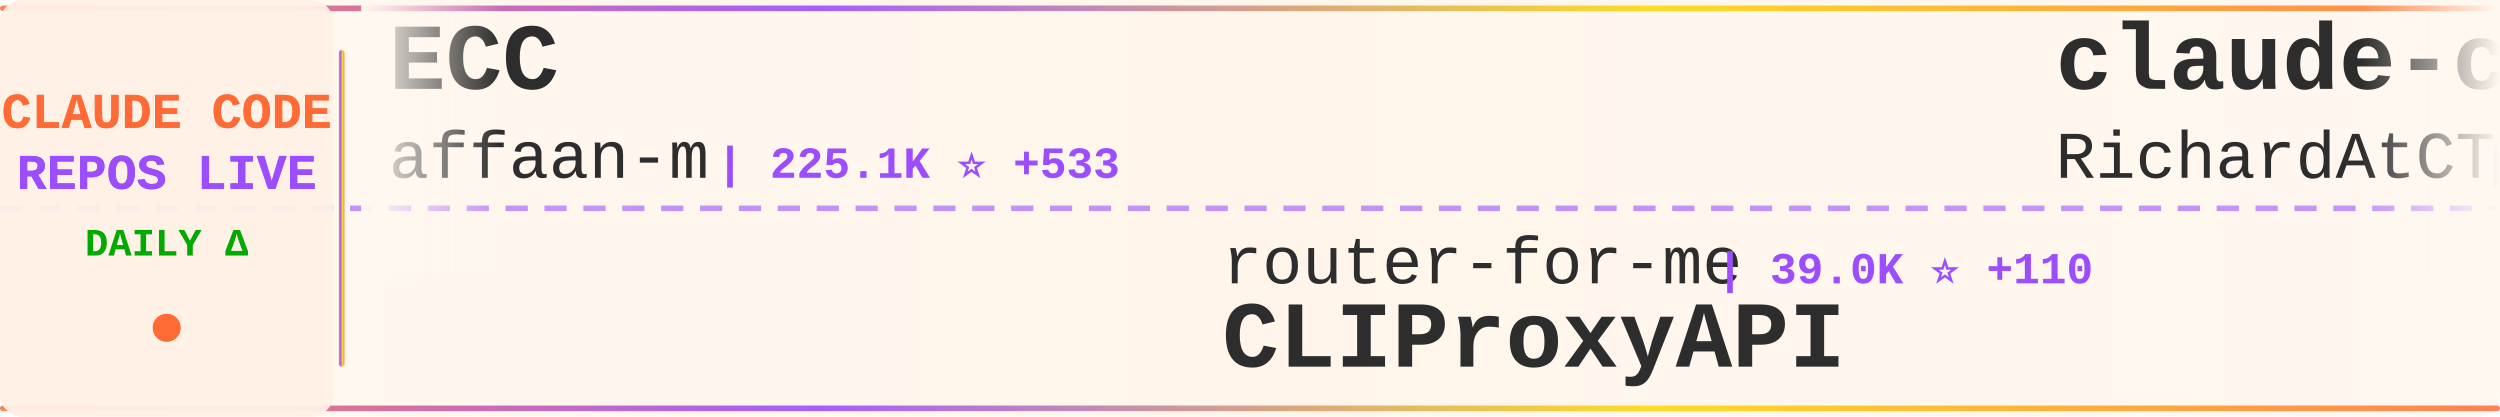
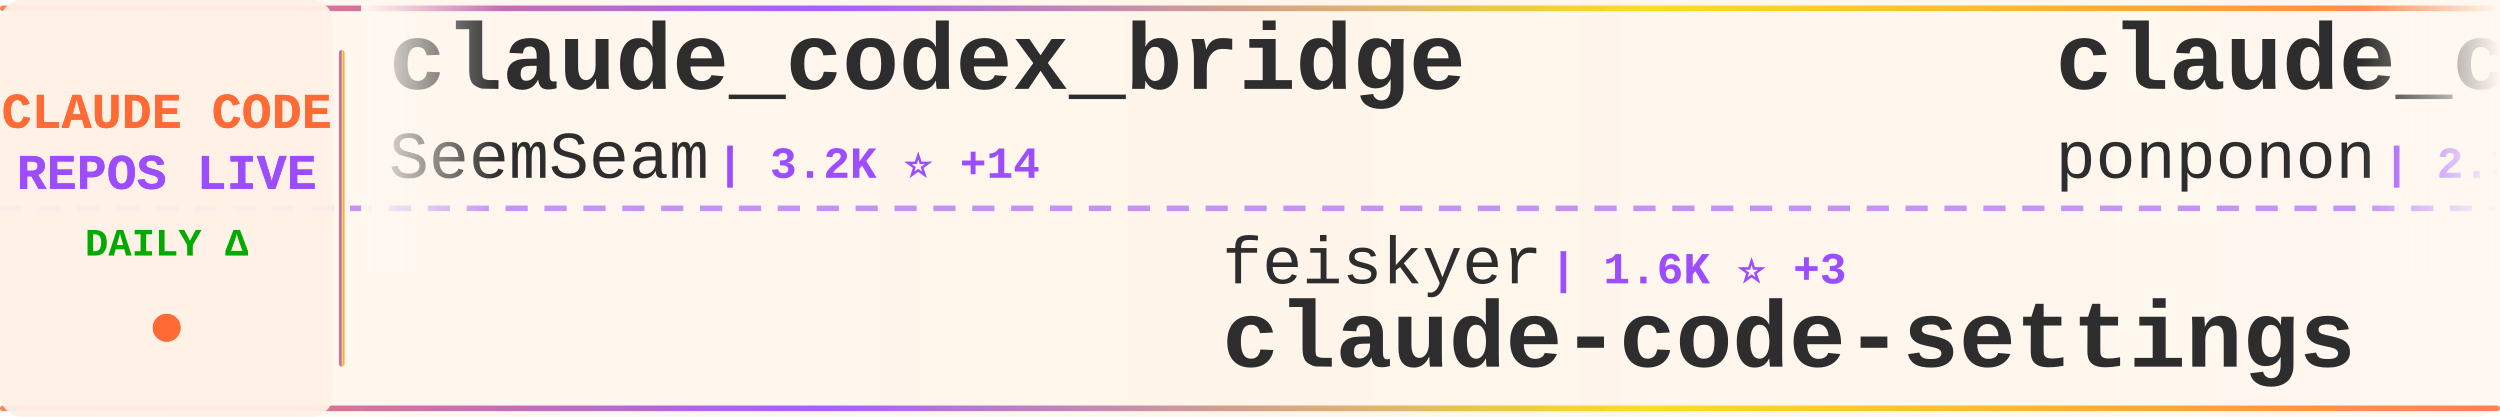
<svg xmlns="http://www.w3.org/2000/svg" width="900" height="150">
  <defs>
    <linearGradient id="tickerBg" x1="0%" y1="0%" x2="100%" y2="0%">
      <stop offset="0%" style="stop-color:#fff8f0;stop-opacity:0.98" />
      <stop offset="50%" style="stop-color:#fff5eb;stop-opacity:1" />
      <stop offset="100%" style="stop-color:#fff8f0;stop-opacity:0.98" />
    </linearGradient>
    <linearGradient id="borderGrad" x1="0%" y1="0%" x2="100%" y2="0%">
      <stop offset="0%" style="stop-color:#FF6B35;stop-opacity:0.85">
        <animate attributeName="stop-opacity" values="0.85;1;0.85" dur="2s" repeatCount="indefinite" />
      </stop>
      <stop offset="33%" style="stop-color:#9C4EFF;stop-opacity:0.9">
        <animate attributeName="stop-opacity" values="0.9;1;0.9" dur="2.2s" repeatCount="indefinite" />
      </stop>
      <stop offset="66%" style="stop-color:#FFD700;stop-opacity:0.85">
        <animate attributeName="stop-opacity" values="0.85;1;0.85" dur="1.8s" repeatCount="indefinite" />
      </stop>
      <stop offset="100%" style="stop-color:#FF6B35;stop-opacity:0.85">
        <animate attributeName="stop-opacity" values="0.85;1;0.85" dur="2s" repeatCount="indefinite" />
      </stop>
    </linearGradient>
    <filter id="textGlow">
      <feGaussianBlur stdDeviation="0.15" result="coloredBlur" />
      <feMerge>
        <feMergeNode in="coloredBlur" />
        <feMergeNode in="SourceGraphic" />
      </feMerge>
    </filter>
    <filter id="metricGlow">
      <feGaussianBlur stdDeviation="0.2" result="coloredBlur" />
      <feMerge>
        <feMergeNode in="coloredBlur" />
        <feMergeNode in="SourceGraphic" />
      </feMerge>
    </filter>
    <linearGradient id="leftFade" x1="0%" y1="0%" x2="100%" y2="0%">
      <stop offset="0%" style="stop-color:#fff8f0;stop-opacity:1" />
      <stop offset="100%" style="stop-color:#fff8f0;stop-opacity:0" />
    </linearGradient>
    <linearGradient id="rightFade" x1="0%" y1="0%" x2="100%" y2="0%">
      <stop offset="0%" style="stop-color:#fff8f0;stop-opacity:0" />
      <stop offset="100%" style="stop-color:#fff8f0;stop-opacity:1" />
    </linearGradient>
  </defs>
  <rect width="900" height="150" fill="url(#tickerBg)" rx="8" />
  <rect x="0" y="2" width="900" height="2" fill="url(#borderGrad)" rx="1" />
  <rect x="0" y="146" width="900" height="2" fill="url(#borderGrad)" rx="1" />
  <line x1="0" y1="75" x2="900" y2="75" stroke="#9C4EFF" stroke-width="2" stroke-dasharray="8 6" opacity="0.6" />
  <rect x="0" y="0" width="120" height="150" fill="#fff0e6" opacity="0.95" rx="8" />
  <text x="60" y="46" font-family="'Courier New', monospace" font-size="18" font-weight="bold" fill="#FF6B35" text-anchor="middle" filter="url(#textGlow)">
    CLAUDE CODE
  </text>
  <text x="60" y="68" font-family="'Courier New', monospace" font-size="18" font-weight="bold" fill="#9C4EFF" text-anchor="middle" filter="url(#textGlow)">
    REPOS LIVE
  </text>
  <text x="60" y="92" font-family="'Courier New', monospace" font-size="14" font-weight="bold" fill="#00aa00" text-anchor="middle">
    DAILY Δ
  </text>
  <circle cx="60" cy="118" r="5" fill="#FF6B35" filter="url(#metricGlow)">
    <animate attributeName="r" values="4;6;4" dur="1.5s" repeatCount="indefinite" />
    <animate attributeName="opacity" values="0.6;1;0.6" dur="1.5s" repeatCount="indefinite" />
  </circle>
  <rect x="122" y="18" width="2" height="114" fill="url(#borderGrad)" rx="1" />
  <clipPath id="tickerClip">
    <rect x="130" y="0" width="770" height="150" />
  </clipPath>
  <g clip-path="url(#tickerClip)">
    <g id="tickerItems">
      <animateTransform attributeName="transform" attributeType="XML" type="translate" from="0 0" to="-3000 0" dur="54s" repeatCount="indefinite" />
      <g transform="translate(0, 0)">
-         <text x="140" y="32" font-family="'Courier New', monospace" font-size="34" font-weight="bold" fill="#2d2d2d">ECC</text>
-         <text x="140" y="64" font-family="'Courier New', monospace" font-size="24" font-weight="normal" fill="#2d2d2d" opacity="1.0">affaan-m</text>
-         <text x="258" y="64" font-family="'Courier New', monospace" font-size="16" font-weight="bold" fill="#9C4EFF"> | 225.1K ⭐ +533</text>
+         <text x="140" y="32" font-family="'Courier New', monospace" font-size="34" font-weight="bold" fill="#2d2d2d">claude_codex_bridge</text>
+         <text x="140" y="64" font-family="'Courier New', monospace" font-size="24" font-weight="normal" fill="#2d2d2d" opacity="1.0">SeemSeam</text>
+         <text x="258" y="64" font-family="'Courier New', monospace" font-size="16" font-weight="bold" fill="#9C4EFF"> | 3.2K ⭐ +14</text>
      </g>
      <g transform="translate(300, 0)">
-         <text x="140" y="102" font-family="'Courier New', monospace" font-size="24" font-weight="normal" fill="#2d2d2d" opacity="1.0">router-for-me</text>
-         <text x="318" y="102" font-family="'Courier New', monospace" font-size="16" font-weight="bold" fill="#9C4EFF"> | 39.0K ⭐ +110</text>
-         <text x="140" y="132" font-family="'Courier New', monospace" font-size="34" font-weight="bold" fill="#2d2d2d">CLIProxyAPI</text>
+         <text x="140" y="102" font-family="'Courier New', monospace" font-size="24" font-weight="normal" fill="#2d2d2d" opacity="1.0">feiskyer</text>
+         <text x="258" y="102" font-family="'Courier New', monospace" font-size="16" font-weight="bold" fill="#9C4EFF"> | 1.6K ⭐ +3</text>
+         <text x="140" y="132" font-family="'Courier New', monospace" font-size="34" font-weight="bold" fill="#2d2d2d">claude-code-settings</text>
      </g>
      <g transform="translate(600, 0)">
-         <text x="140" y="32" font-family="'Courier New', monospace" font-size="34" font-weight="bold" fill="#2d2d2d">claude-code-telegram</text>
-         <text x="140" y="64" font-family="'Courier New', monospace" font-size="24" font-weight="normal" fill="#2d2d2d" opacity="1.0">RichardAtCT</text>
-         <text x="294" y="64" font-family="'Courier New', monospace" font-size="16" font-weight="bold" fill="#9C4EFF"> | 2.7K ⭐ +1</text>
+         <text x="140" y="32" font-family="'Courier New', monospace" font-size="34" font-weight="bold" fill="#2d2d2d">claude_code_src</text>
+         <text x="140" y="64" font-family="'Courier New', monospace" font-size="24" font-weight="normal" fill="#2d2d2d" opacity="1.0">ponponon</text>
+         <text x="258" y="64" font-family="'Courier New', monospace" font-size="16" font-weight="bold" fill="#9C4EFF"> | 2.3K ⭐ +1</text>
      </g>
      <g transform="translate(900, 0)">
-         <text x="140" y="102" font-family="'Courier New', monospace" font-size="24" font-weight="normal" fill="#2d2d2d" opacity="1.0">Piebald-AI</text>
-         <text x="282" y="102" font-family="'Courier New', monospace" font-size="16" font-weight="bold" fill="#9C4EFF"> | 11.5K ⭐ +14</text>
-         <text x="140" y="132" font-family="'Courier New', monospace" font-size="34" font-weight="bold" fill="#2d2d2d">claude-code-system-promp...</text>
+         <text x="140" y="102" font-family="'Courier New', monospace" font-size="24" font-weight="normal" fill="#2d2d2d" opacity="1.0">Yuyz0112</text>
+         <text x="258" y="102" font-family="'Courier New', monospace" font-size="16" font-weight="bold" fill="#9C4EFF"> | 2.4K ⭐</text>
+         <text x="140" y="132" font-family="'Courier New', monospace" font-size="34" font-weight="bold" fill="#2d2d2d">claude-code-reverse</text>
      </g>
      <g transform="translate(1200, 0)">
-         <text x="140" y="32" font-family="'Courier New', monospace" font-size="34" font-weight="bold" fill="#2d2d2d">everything-claude-code-z...</text>
-         <text x="140" y="64" font-family="'Courier New', monospace" font-size="24" font-weight="normal" fill="#2d2d2d" opacity="1.0">xu-xiang</text>
-         <text x="258" y="64" font-family="'Courier New', monospace" font-size="16" font-weight="bold" fill="#9C4EFF"> | 1.5K ⭐ +15</text>
+         <text x="140" y="32" font-family="'Courier New', monospace" font-size="34" font-weight="bold" fill="#2d2d2d">edmunds-claude-code</text>
+         <text x="140" y="64" font-family="'Courier New', monospace" font-size="24" font-weight="normal" fill="#2d2d2d" opacity="1.0">edmund-io</text>
+         <text x="270" y="64" font-family="'Courier New', monospace" font-size="16" font-weight="bold" fill="#9C4EFF"> | 1.5K ⭐ +1</text>
      </g>
      <g transform="translate(1500, 0)">
-         <text x="140" y="102" font-family="'Courier New', monospace" font-size="24" font-weight="normal" fill="#2d2d2d" opacity="1.0">repowise-dev</text>
-         <text x="306" y="102" font-family="'Courier New', monospace" font-size="16" font-weight="bold" fill="#9C4EFF"> | 1.1K ⭐ +21</text>
-         <text x="140" y="132" font-family="'Courier New', monospace" font-size="34" font-weight="bold" fill="#2d2d2d">claude-code-prompts</text>
+         <text x="140" y="102" font-family="'Courier New', monospace" font-size="24" font-weight="normal" fill="#2d2d2d" opacity="1.0">https-deeplearning-ai</text>
+         <text x="414" y="102" font-family="'Courier New', monospace" font-size="16" font-weight="bold" fill="#9C4EFF"> | 533 ⭐</text>
+         <text x="140" y="132" font-family="'Courier New', monospace" font-size="34" font-weight="bold" fill="#2d2d2d">sc-claude-code-files</text>
      </g>
      <g transform="translate(1800, 0)">
-         <text x="140" y="32" font-family="'Courier New', monospace" font-size="34" font-weight="bold" fill="#2d2d2d">Dive-into-Claude-Code</text>
-         <text x="140" y="64" font-family="'Courier New', monospace" font-size="24" font-weight="normal" fill="#2d2d2d" opacity="1.0">VILA-Lab</text>
-         <text x="258" y="64" font-family="'Courier New', monospace" font-size="16" font-weight="bold" fill="#9C4EFF"> | 1.8K ⭐ +8</text>
+         <text x="140" y="32" font-family="'Courier New', monospace" font-size="34" font-weight="bold" fill="#2d2d2d">claude-code-tudou</text>
+         <text x="140" y="64" font-family="'Courier New', monospace" font-size="24" font-weight="normal" fill="#2d2d2d" opacity="1.0">AICoderTudou</text>
+         <text x="306" y="64" font-family="'Courier New', monospace" font-size="16" font-weight="bold" fill="#9C4EFF"> | 498 ⭐</text>
      </g>
      <g transform="translate(2100, 0)">
-         <text x="140" y="102" font-family="'Courier New', monospace" font-size="24" font-weight="normal" fill="#2d2d2d" opacity="1.0">lintsinghua</text>
-         <text x="294" y="102" font-family="'Courier New', monospace" font-size="16" font-weight="bold" fill="#9C4EFF"> | 3.8K ⭐ +9</text>
-         <text x="140" y="132" font-family="'Courier New', monospace" font-size="34" font-weight="bold" fill="#2d2d2d">claude-code-book</text>
+         <text x="140" y="102" font-family="'Courier New', monospace" font-size="24" font-weight="normal" fill="#2d2d2d" opacity="1.0">FlorianBruniaux</text>
+         <text x="342" y="102" font-family="'Courier New', monospace" font-size="16" font-weight="bold" fill="#9C4EFF"> | 5.3K ⭐ +17</text>
+         <text x="140" y="132" font-family="'Courier New', monospace" font-size="34" font-weight="bold" fill="#2d2d2d">claude-code-ultimate-gui...</text>
      </g>
      <g transform="translate(2400, 0)">
-         <text x="140" y="32" font-family="'Courier New', monospace" font-size="34" font-weight="bold" fill="#2d2d2d">claude-code-pm-course</text>
-         <text x="140" y="64" font-family="'Courier New', monospace" font-size="24" font-weight="normal" fill="#2d2d2d" opacity="1.0">carlvellotti</text>
-         <text x="306" y="64" font-family="'Courier New', monospace" font-size="16" font-weight="bold" fill="#9C4EFF"> | 2.1K ⭐ +1</text>
+         <text x="140" y="32" font-family="'Courier New', monospace" font-size="34" font-weight="bold" fill="#2d2d2d">skills</text>
+         <text x="140" y="64" font-family="'Courier New', monospace" font-size="24" font-weight="normal" fill="#2d2d2d" opacity="1.0">anthropics</text>
+         <text x="282" y="64" font-family="'Courier New', monospace" font-size="16" font-weight="bold" fill="#9C4EFF"> | 157.7K ⭐ +364</text>
      </g>
      <g transform="translate(2700, 0)">
-         <text x="140" y="102" font-family="'Courier New', monospace" font-size="24" font-weight="normal" fill="#2d2d2d" opacity="1.0">musistudio</text>
-         <text x="282" y="102" font-family="'Courier New', monospace" font-size="16" font-weight="bold" fill="#9C4EFF"> | 35.5K ⭐ +35</text>
-         <text x="140" y="132" font-family="'Courier New', monospace" font-size="34" font-weight="bold" fill="#2d2d2d">claude-code-router</text>
+         <text x="140" y="102" font-family="'Courier New', monospace" font-size="24" font-weight="normal" fill="#2d2d2d" opacity="1.0">xu-xiang</text>
+         <text x="258" y="102" font-family="'Courier New', monospace" font-size="16" font-weight="bold" fill="#9C4EFF"> | 1.5K ⭐ +14</text>
+         <text x="140" y="132" font-family="'Courier New', monospace" font-size="34" font-weight="bold" fill="#2d2d2d">everything-claude-code-z...</text>
      </g>
      <g transform="translate(3000, 0)">
-         <text x="140" y="32" font-family="'Courier New', monospace" font-size="34" font-weight="bold" fill="#2d2d2d">ECC</text>
-         <text x="140" y="64" font-family="'Courier New', monospace" font-size="24" font-weight="normal" fill="#2d2d2d" opacity="1.0">affaan-m</text>
-         <text x="258" y="64" font-family="'Courier New', monospace" font-size="16" font-weight="bold" fill="#9C4EFF"> | 225.1K ⭐ +533</text>
+         <text x="140" y="32" font-family="'Courier New', monospace" font-size="34" font-weight="bold" fill="#2d2d2d">claude_codex_bridge</text>
+         <text x="140" y="64" font-family="'Courier New', monospace" font-size="24" font-weight="normal" fill="#2d2d2d" opacity="1.0">SeemSeam</text>
+         <text x="258" y="64" font-family="'Courier New', monospace" font-size="16" font-weight="bold" fill="#9C4EFF"> | 3.2K ⭐ +14</text>
      </g>
      <g transform="translate(3300, 0)">
-         <text x="140" y="102" font-family="'Courier New', monospace" font-size="24" font-weight="normal" fill="#2d2d2d" opacity="1.0">router-for-me</text>
-         <text x="318" y="102" font-family="'Courier New', monospace" font-size="16" font-weight="bold" fill="#9C4EFF"> | 39.0K ⭐ +110</text>
-         <text x="140" y="132" font-family="'Courier New', monospace" font-size="34" font-weight="bold" fill="#2d2d2d">CLIProxyAPI</text>
+         <text x="140" y="102" font-family="'Courier New', monospace" font-size="24" font-weight="normal" fill="#2d2d2d" opacity="1.0">feiskyer</text>
+         <text x="258" y="102" font-family="'Courier New', monospace" font-size="16" font-weight="bold" fill="#9C4EFF"> | 1.6K ⭐ +3</text>
+         <text x="140" y="132" font-family="'Courier New', monospace" font-size="34" font-weight="bold" fill="#2d2d2d">claude-code-settings</text>
      </g>
      <g transform="translate(3600, 0)">
-         <text x="140" y="32" font-family="'Courier New', monospace" font-size="34" font-weight="bold" fill="#2d2d2d">claude-code-telegram</text>
-         <text x="140" y="64" font-family="'Courier New', monospace" font-size="24" font-weight="normal" fill="#2d2d2d" opacity="1.0">RichardAtCT</text>
-         <text x="294" y="64" font-family="'Courier New', monospace" font-size="16" font-weight="bold" fill="#9C4EFF"> | 2.7K ⭐ +1</text>
+         <text x="140" y="32" font-family="'Courier New', monospace" font-size="34" font-weight="bold" fill="#2d2d2d">claude_code_src</text>
+         <text x="140" y="64" font-family="'Courier New', monospace" font-size="24" font-weight="normal" fill="#2d2d2d" opacity="1.0">ponponon</text>
+         <text x="258" y="64" font-family="'Courier New', monospace" font-size="16" font-weight="bold" fill="#9C4EFF"> | 2.3K ⭐ +1</text>
      </g>
      <g transform="translate(3900, 0)">
-         <text x="140" y="102" font-family="'Courier New', monospace" font-size="24" font-weight="normal" fill="#2d2d2d" opacity="1.0">Piebald-AI</text>
-         <text x="282" y="102" font-family="'Courier New', monospace" font-size="16" font-weight="bold" fill="#9C4EFF"> | 11.5K ⭐ +14</text>
-         <text x="140" y="132" font-family="'Courier New', monospace" font-size="34" font-weight="bold" fill="#2d2d2d">claude-code-system-promp...</text>
+         <text x="140" y="102" font-family="'Courier New', monospace" font-size="24" font-weight="normal" fill="#2d2d2d" opacity="1.0">Yuyz0112</text>
+         <text x="258" y="102" font-family="'Courier New', monospace" font-size="16" font-weight="bold" fill="#9C4EFF"> | 2.4K ⭐</text>
+         <text x="140" y="132" font-family="'Courier New', monospace" font-size="34" font-weight="bold" fill="#2d2d2d">claude-code-reverse</text>
      </g>
    </g>
  </g>
  <rect x="130" y="0" width="50" height="100" fill="url(#leftFade)" />
  <rect x="850" y="0" width="50" height="100" fill="url(#rightFade)" />
</svg>
